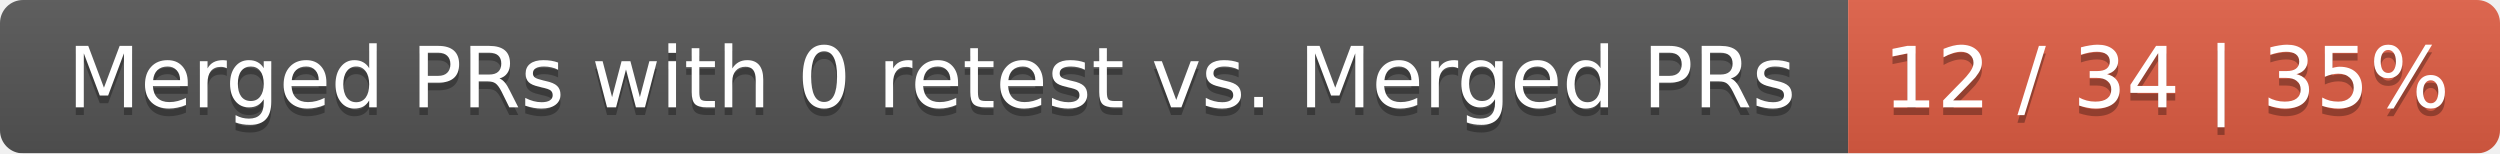
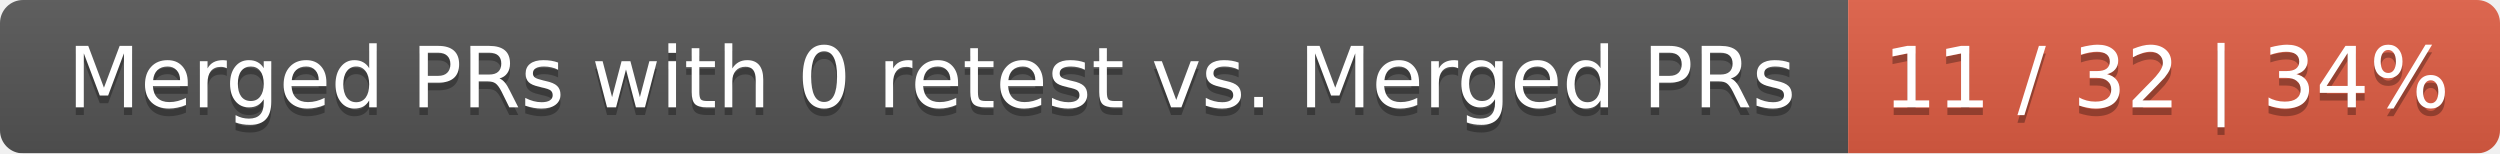
<svg xmlns="http://www.w3.org/2000/svg" width="326" height="20">
  <linearGradient id="smooth" x2="0" y2="100%">
    <stop offset="0" stop-color="#bbb" stop-opacity=".1" />
    <stop offset="1" stop-opacity=".1" />
  </linearGradient>
  <mask id="round">
    <rect width="326" height="20" rx="3" fill="#fff" />
  </mask>
  <g mask="url(#round)">
    <rect width="241" height="20" fill="#555" />
    <rect x="241" width="85" height="20" fill="#e05d44" />
    <rect width="326" height="20" fill="url(#smooth)" />
  </g>
  <g fill="#fff" text-anchor="middle" font-family="DejaVu Sans,Verdana,Geneva,sans-serif" font-size="11">
    <text x="121.5" y="15" fill="#010101" fill-opacity=".3">Merged PRs with 0 retest vs. Merged PRs</text>
    <text x="121.5" y="14">Merged PRs with 0 retest vs. Merged PRs</text>
-     <text x="282.5" y="15" fill="#010101" fill-opacity=".3">12 / 34 | 35%</text>
-     <text x="282.5" y="14">12 / 34 | 35%</text>
+     <text x="282.5" y="15" fill="#010101" fill-opacity=".3">11 / 32 | 34%</text>
+     <text x="282.5" y="14">11 / 32 | 34%</text>
  </g>
</svg>
